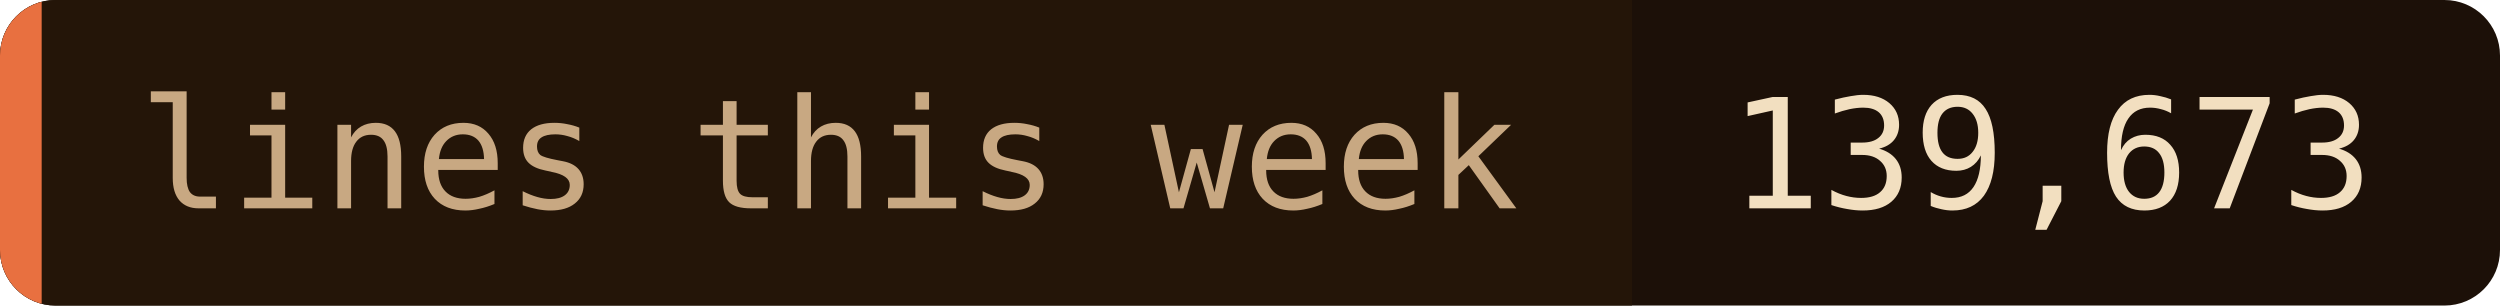
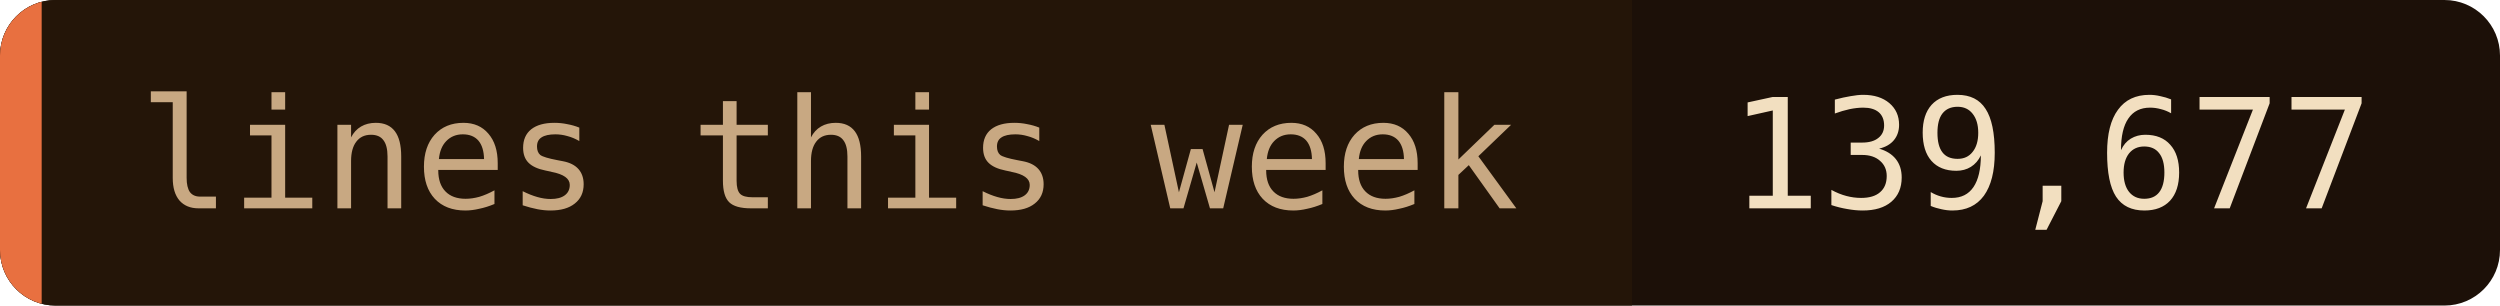
- <svg xmlns="http://www.w3.org/2000/svg" width="180" height="22" role="img" aria-label="lines this week: 139,673">
+ <svg xmlns="http://www.w3.org/2000/svg" width="180" height="22" role="img" aria-label="lines this week: 139,677">
  <clipPath id="c">
    <rect width="180" height="22" rx="4" />
  </clipPath>
  <g clip-path="url(#c)">
    <rect width="180" height="22" fill="#1c1008" />
    <rect width="117.5" height="22" fill="#241508" />
    <rect width="3" height="22" fill="#e87040" />
  </g>
  <g font-family="'JetBrains Mono', 'Fira Code', ui-monospace, SFMono-Regular, Menlo, monospace" font-size="11">
    <text x="10" y="15" fill="#c8a882">lines this week</text>
-     <text x="124.5" y="15" fill="#f2dfc0">139,673</text>
+     <text x="124.5" y="15" fill="#f2dfc0">139,677</text>
  </g>
</svg>
